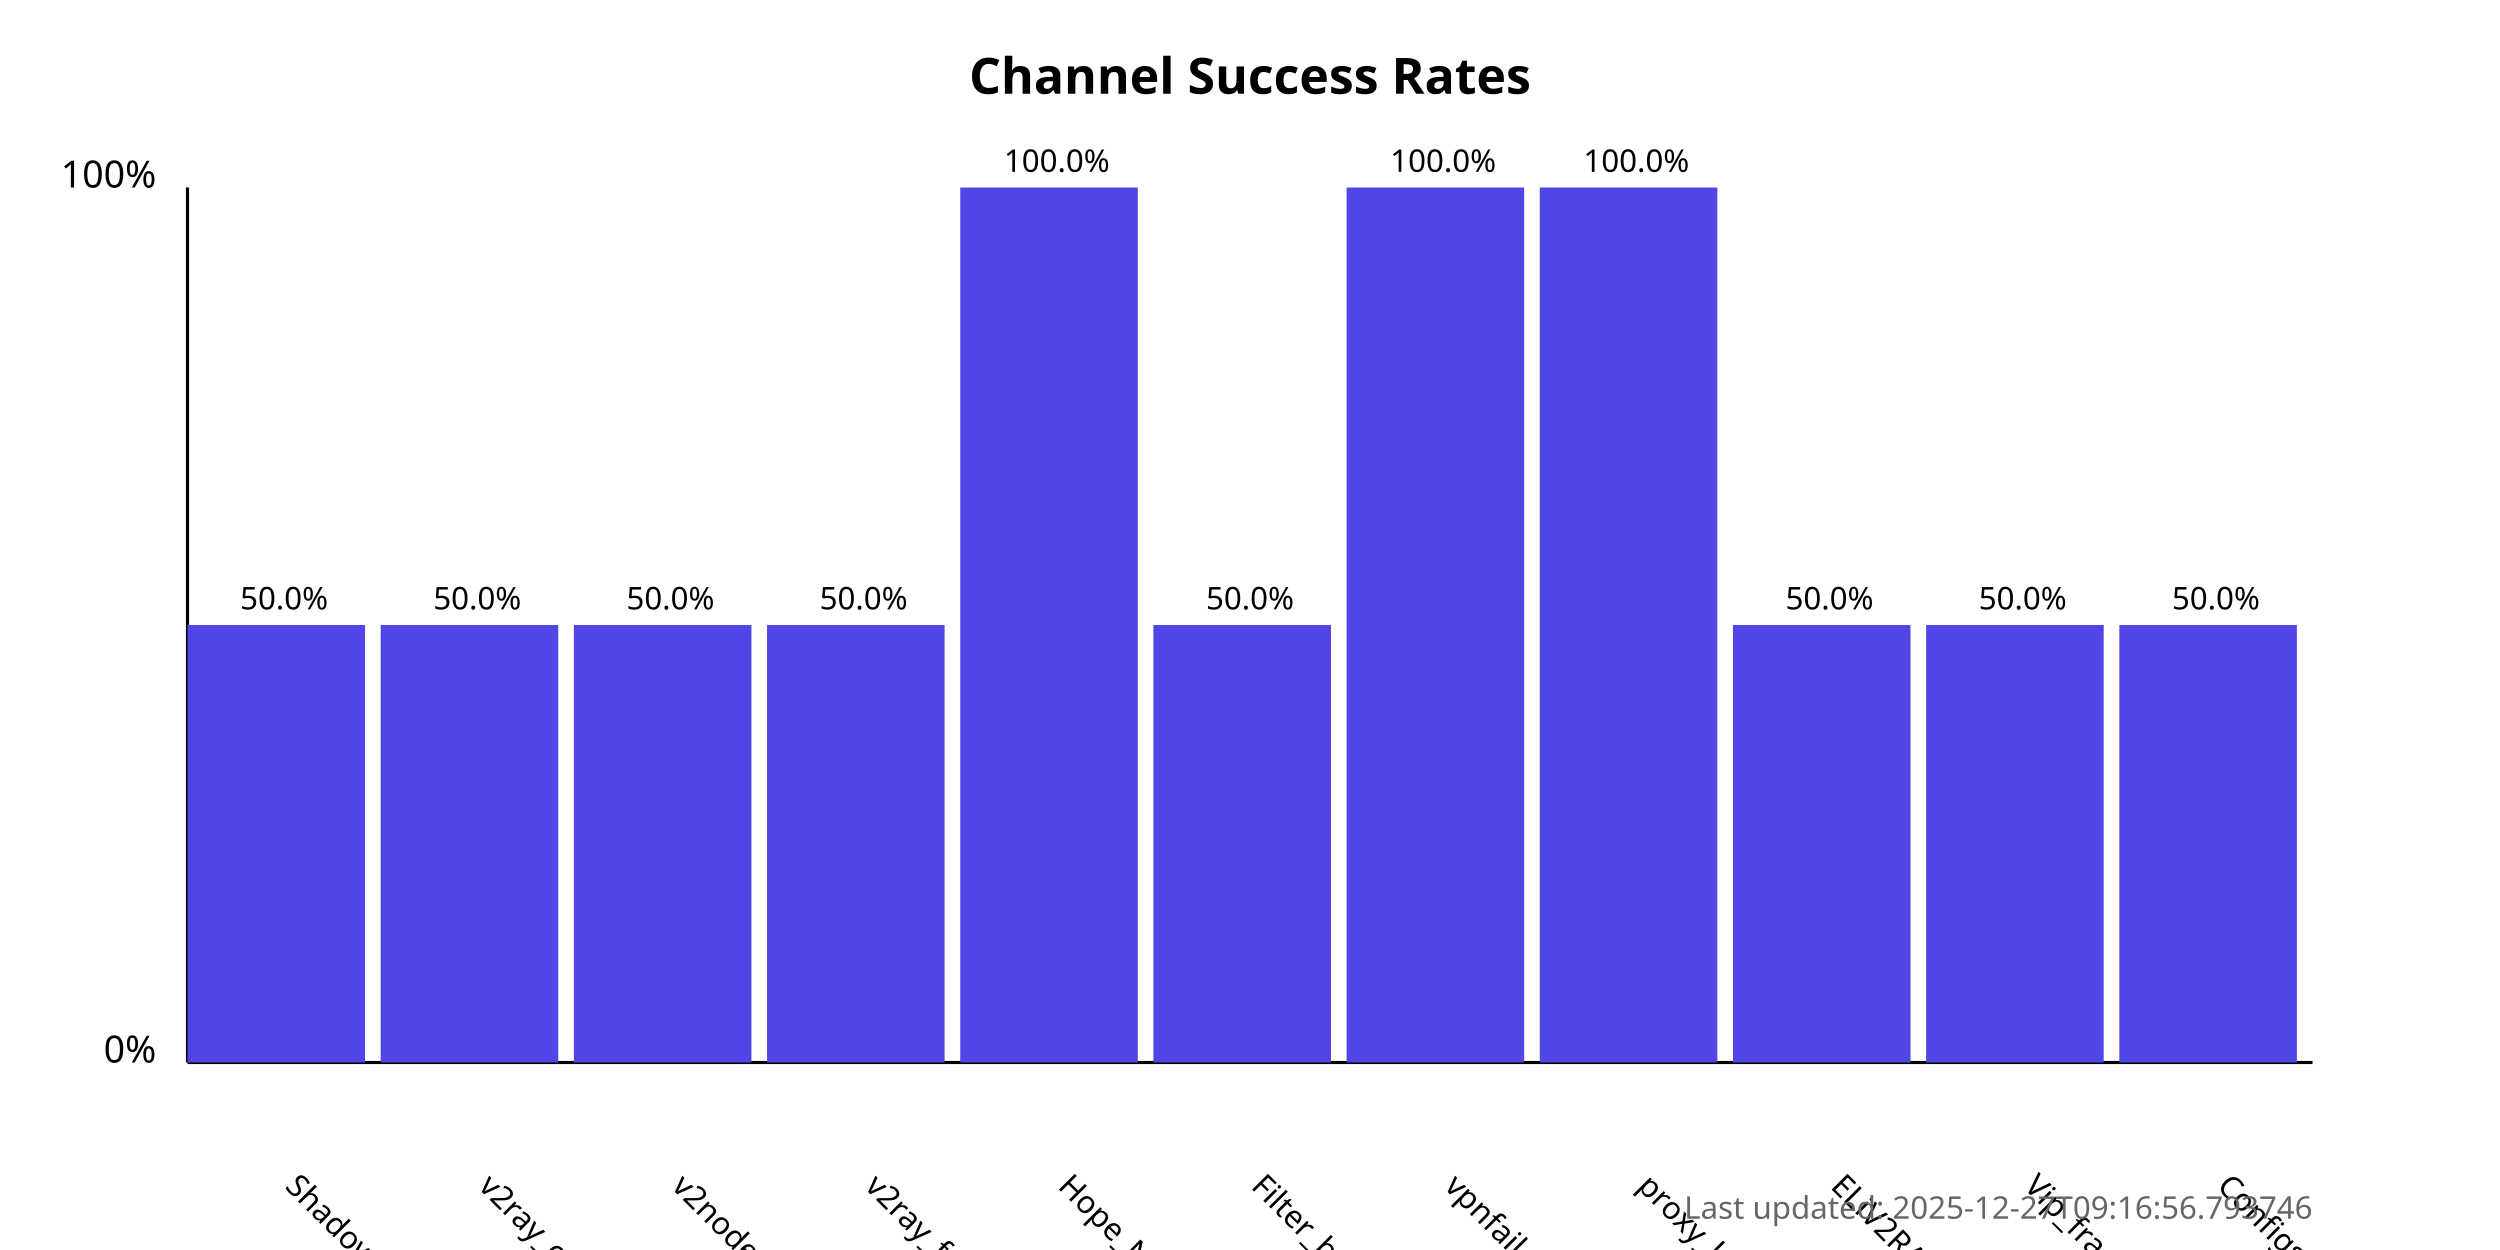
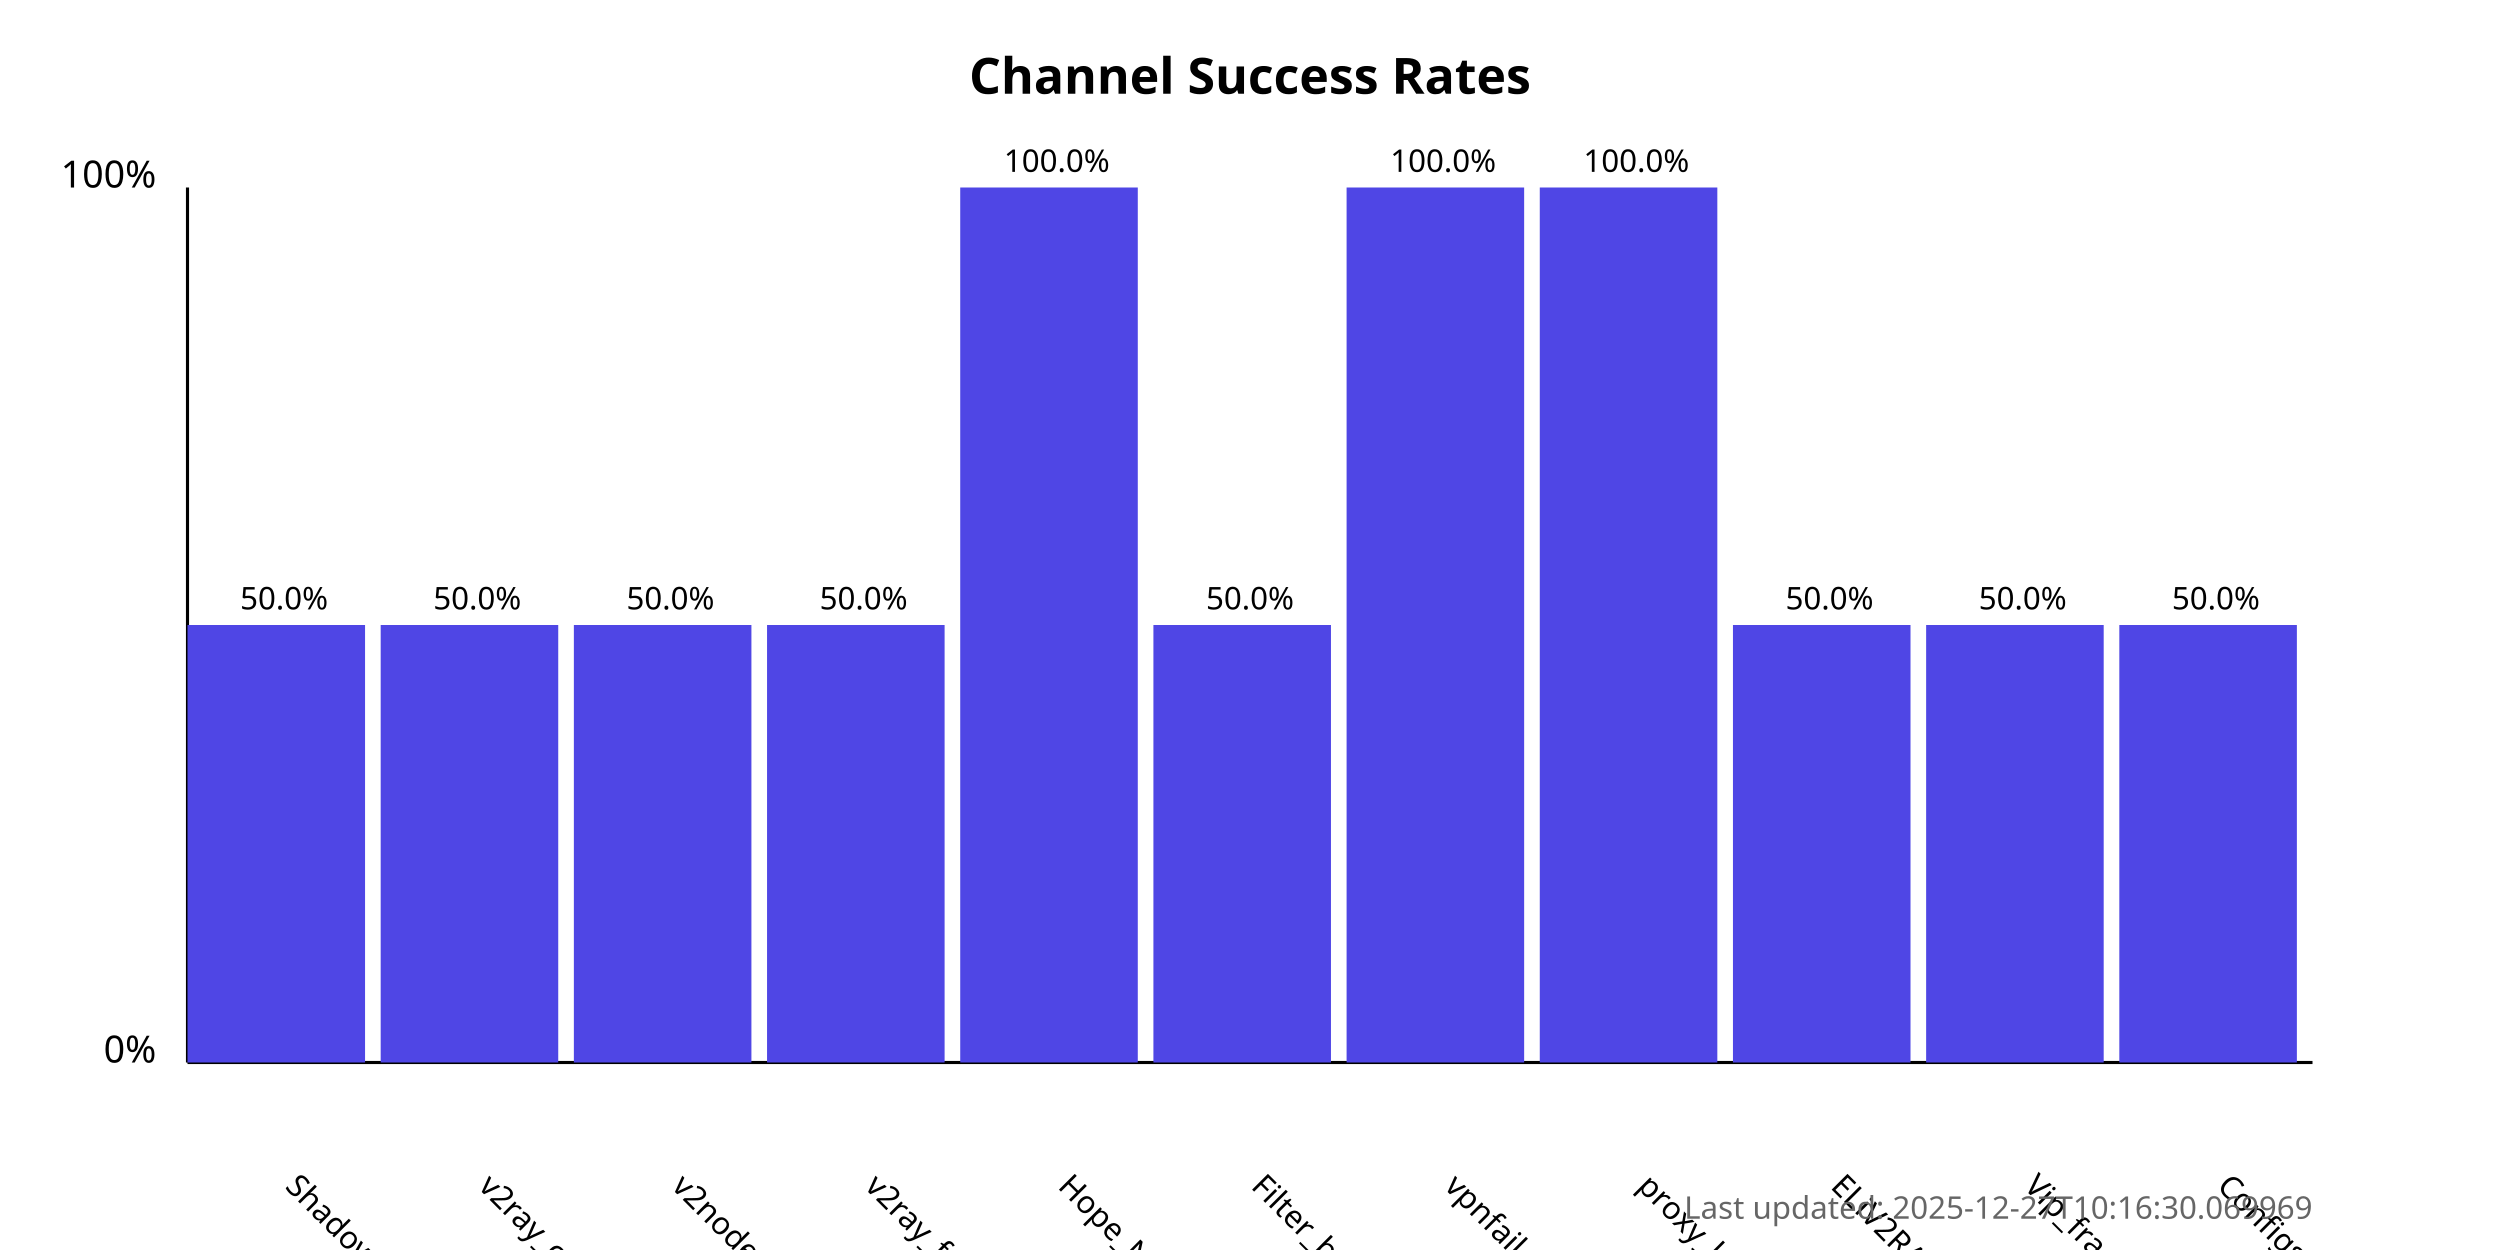
<svg xmlns="http://www.w3.org/2000/svg" width="800" height="400">
  <style>
            .chart-title { font: bold 16px sans-serif; }
            .axis-label { font: 12px sans-serif; }
            .tick-label { font: 10px sans-serif; }
            .bar { fill: #4f46e5; }
            .bar:hover { fill: #6366f1; }
            .timestamp { font: 10px sans-serif; fill: #666; }
        </style>
  <text x="400.0" y="30" text-anchor="middle" class="chart-title">
            Channel Success Rates
        </text>
  <line x1="60" y1="340" x2="60" y2="60" stroke="black" stroke-width="1" />
  <line x1="60" y1="340" x2="740" y2="340" stroke="black" stroke-width="1" />
  <text x="50" y="340" text-anchor="end" class="axis-label">0%</text>
  <text x="50" y="60" text-anchor="end" class="axis-label">100%</text>
  <g>
    <rect x="60" y="200.0" width="56.818" height="140.0" class="bar" />
    <text x="90.909" y="380" transform="rotate(45, 90.90909, 380)" text-anchor="start" class="tick-label">
                ShadowProxy66
            </text>
    <text x="90.909" y="195.0" text-anchor="middle" class="tick-label">
                50.0%
            </text>
  </g>
  <g>
    <rect x="121.818" y="200.0" width="56.818" height="140.0" class="bar" />
    <text x="152.727" y="380" transform="rotate(45, 152.7273, 380)" text-anchor="start" class="tick-label">
                v2ray_configs_pool
            </text>
    <text x="152.727" y="195.0" text-anchor="middle" class="tick-label">
                50.0%
            </text>
  </g>
  <g>
    <rect x="183.636" y="200.0" width="56.818" height="140.0" class="bar" />
    <text x="214.545" y="380" transform="rotate(45, 214.5455, 380)" text-anchor="start" class="tick-label">
                v2nodes
            </text>
    <text x="214.545" y="195.0" text-anchor="middle" class="tick-label">
                50.0%
            </text>
  </g>
  <g>
    <rect x="245.455" y="200.0" width="56.818" height="140.0" class="bar" />
    <text x="276.364" y="380" transform="rotate(45, 276.3636, 380)" text-anchor="start" class="tick-label">
                v2ray_free_conf
            </text>
    <text x="276.364" y="195.0" text-anchor="middle" class="tick-label">
                50.0%
            </text>
  </g>
  <g>
    <rect x="307.273" y="60.0" width="56.818" height="280.0" class="bar" />
    <text x="338.182" y="380" transform="rotate(45, 338.1818, 380)" text-anchor="start" class="tick-label">
                Hope_Net
            </text>
    <text x="338.182" y="55.0" text-anchor="middle" class="tick-label">
                100.0%
            </text>
  </g>
  <g>
    <rect x="369.091" y="200.0" width="56.818" height="140.0" class="bar" />
    <text x="400.0" y="380" transform="rotate(45, 400.0, 380)" text-anchor="start" class="tick-label">
                Filter_breaker
            </text>
    <text x="400.0" y="195.0" text-anchor="middle" class="tick-label">
                50.0%
            </text>
  </g>
  <g>
    <rect x="430.909" y="60.0" width="56.818" height="280.0" class="bar" />
    <text x="461.818" y="380" transform="rotate(45, 461.8182, 380)" text-anchor="start" class="tick-label">
                vpnfail_vless
            </text>
    <text x="461.818" y="55.0" text-anchor="middle" class="tick-label">
                100.0%
            </text>
  </g>
  <g>
    <rect x="492.727" y="60.0" width="56.818" height="280.0" class="bar" />
    <text x="523.636" y="380" transform="rotate(45, 523.6364, 380)" text-anchor="start" class="tick-label">
                proxy_kafee
            </text>
    <text x="523.636" y="55.0" text-anchor="middle" class="tick-label">
                100.0%
            </text>
  </g>
  <g>
    <rect x="554.545" y="200.0" width="56.818" height="140.0" class="bar" />
    <text x="585.455" y="380" transform="rotate(45, 585.4545, 380)" text-anchor="start" class="tick-label">
                ELiV2RAY
            </text>
    <text x="585.455" y="195.0" text-anchor="middle" class="tick-label">
                50.0%
            </text>
  </g>
  <g>
    <rect x="616.364" y="200.0" width="56.818" height="140.0" class="bar" />
    <text x="647.273" y="380" transform="rotate(45, 647.2727, 380)" text-anchor="start" class="tick-label">
                Vip_fragment_v2ray
            </text>
    <text x="647.273" y="195.0" text-anchor="middle" class="tick-label">
                50.0%
            </text>
  </g>
  <g>
    <rect x="678.182" y="200.0" width="56.818" height="140.0" class="bar" />
    <text x="709.091" y="380" transform="rotate(45, 709.0909, 380)" text-anchor="start" class="tick-label">
                ConfigsHubPlus
            </text>
    <text x="709.091" y="195.0" text-anchor="middle" class="tick-label">
                50.0%
            </text>
  </g>
  <text x="740" y="390" text-anchor="end" class="timestamp">
-             Last updated: 2025-12-27T09:16:56.793746
+             Last updated: 2025-12-27T10:16:30.069969
        </text>
</svg>
